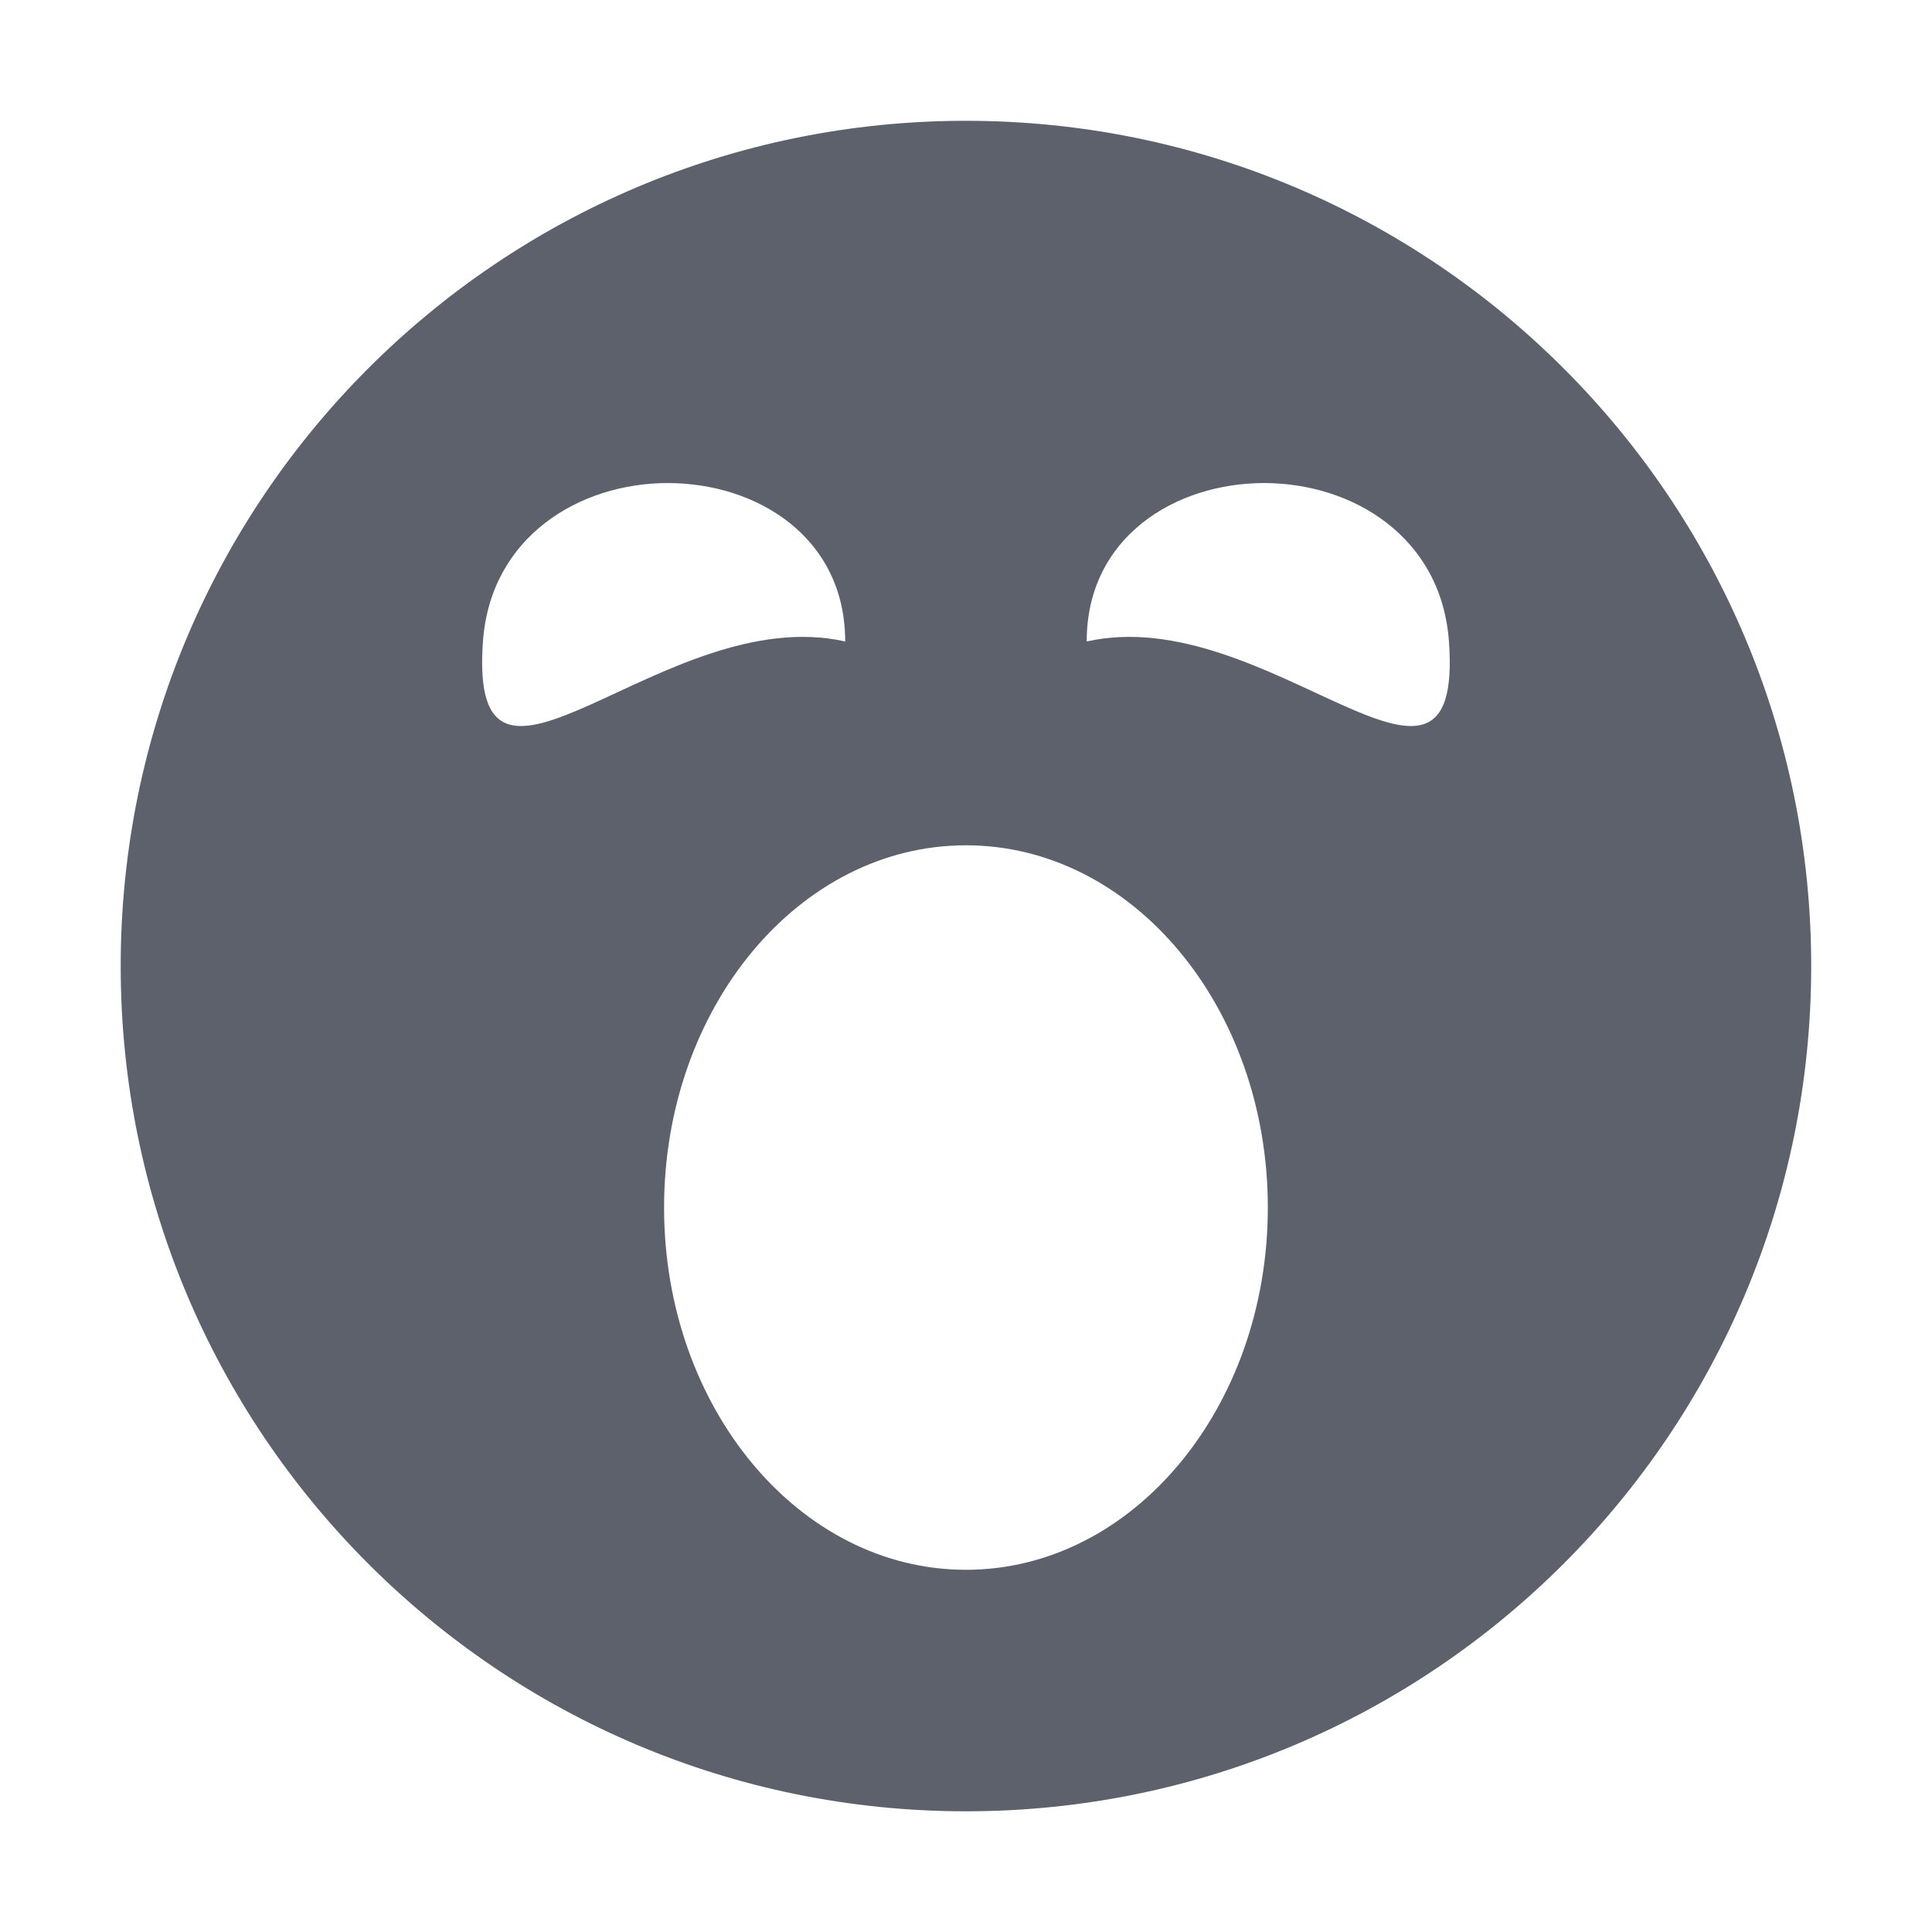
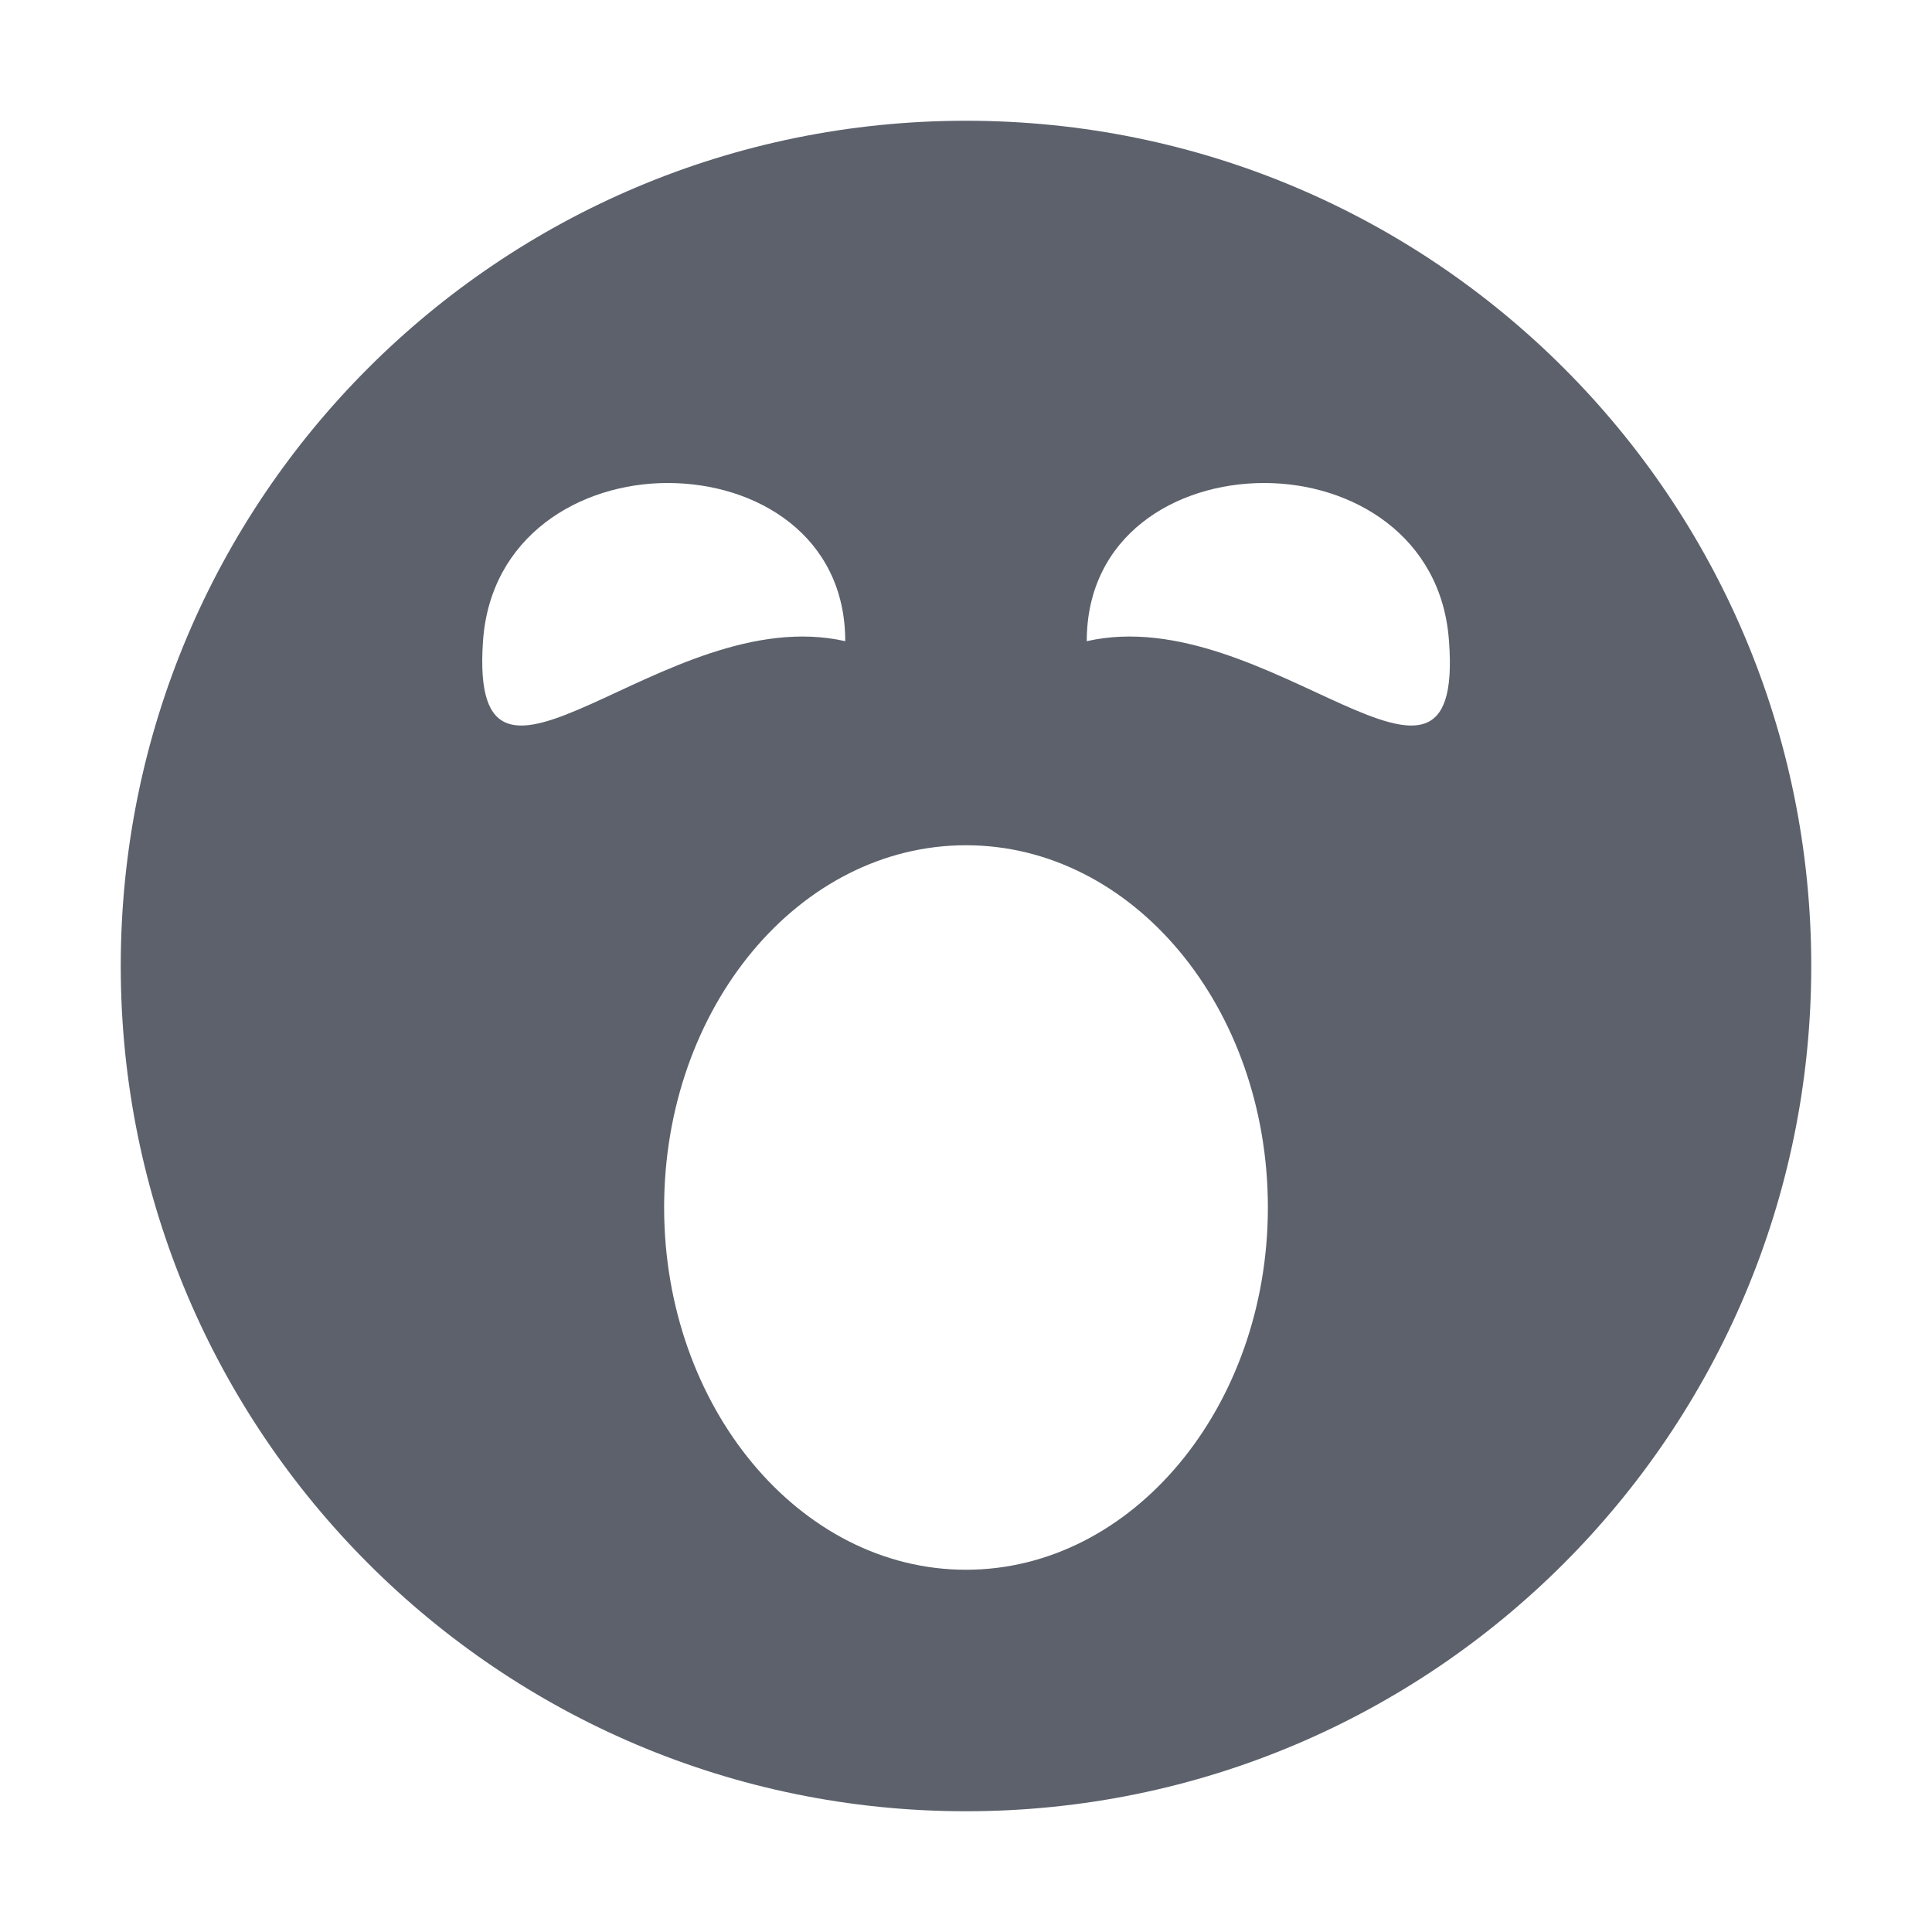
- <svg xmlns="http://www.w3.org/2000/svg" height="16" style="enable-background:new" version="1.1" width="16">
-   <g transform="translate(-845.0004,139.0034)">
-     <path d="m 853,-138.003 c 3.866,0 7,3.134 7,7 0,3.866 -3.134,7 -7,7 -3.866,0 -7,-3.134 -7,-7 0,-3.866 3.134,-7 7,-7 z m -2.469,3 c -0.734,0 -1.469,0.446 -1.531,1.312 -0.125,1.733 1.5,-0.338 3,0 0,-0.866 -0.734,-1.312 -1.469,-1.312 z m 4.938,0 c -0.734,0 -1.469,0.446 -1.469,1.312 1.5,-0.338 3.125,1.733 3,0 -0.062,-0.866 -0.797,-1.312 -1.531,-1.312 z m -2.469,3 c -1.381,0 -2.5,1.343 -2.5,3 0,1.657 1.119,3 2.5,3 1.381,0 2.5,-1.343 2.5,-3 0,-1.657 -1.119,-3 -2.5,-3 z" style="fill:#5c616c;fill-opacity:1;" />
-   </g>
+ <svg xmlns="http://www.w3.org/2000/svg" width="16" height="16" version="1.1">
+   <path style="fill:#5c616c" d="M 8,1 C 11.87,1 15,4.13 15,8 15,11.86 11.87,15 8,15 4.13,15 1,11.86 1,8 1,4.13 4.13,1 8,1 Z M 5.53,4 C 4.8,4 4.06,4.44 4,5.31 3.88,7.04 5.5,4.97 7,5.31 7,4.44 6.27,4 5.53,4 Z M 10.47,4 C 9.73,4 9,4.44 9,5.31 10.5,4.97 12.13,7.04 12,5.31 11.94,4.44 11.2,4 10.47,4 Z M 8,7 C 6.62,7 5.5,8.34 5.5,10 5.5,11.65 6.62,13 8,13 9.38,13 10.5,11.65 10.5,10 10.5,8.34 9.38,7 8,7 Z" />
</svg>
